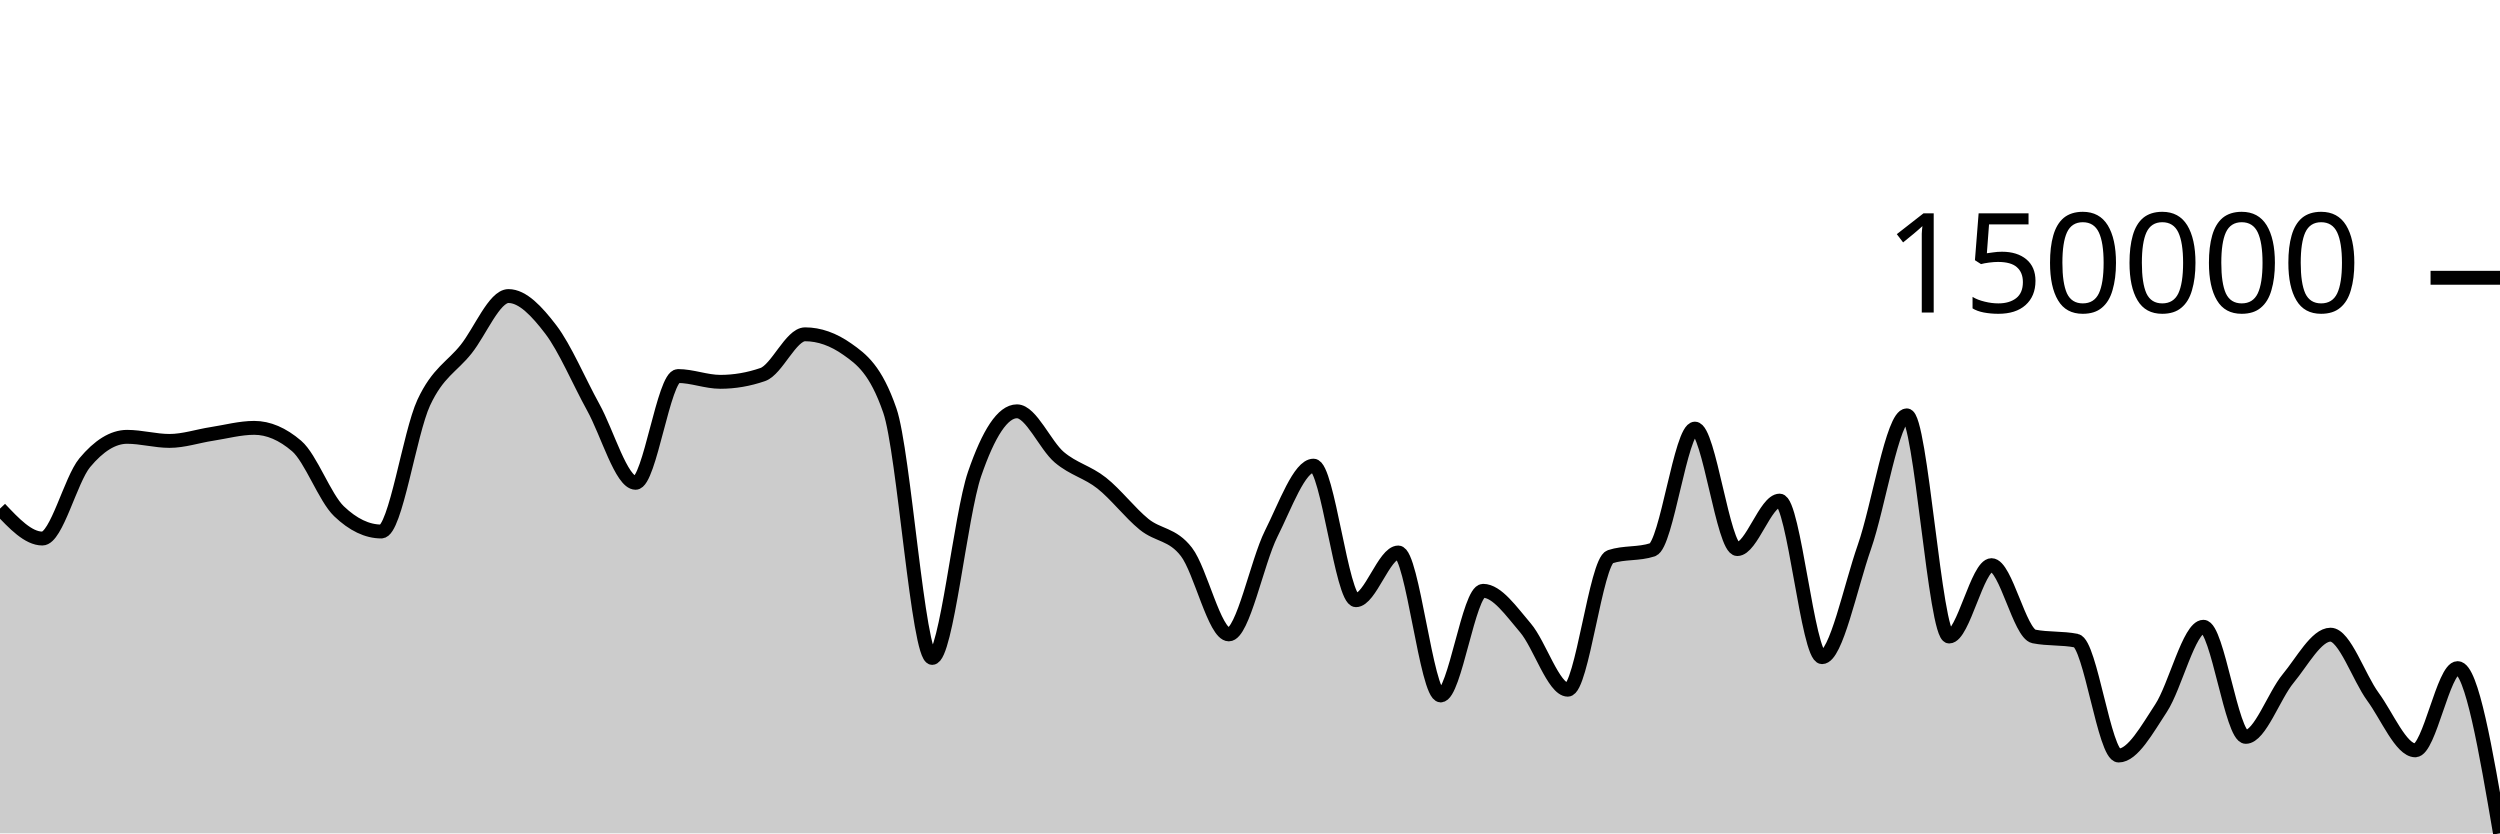
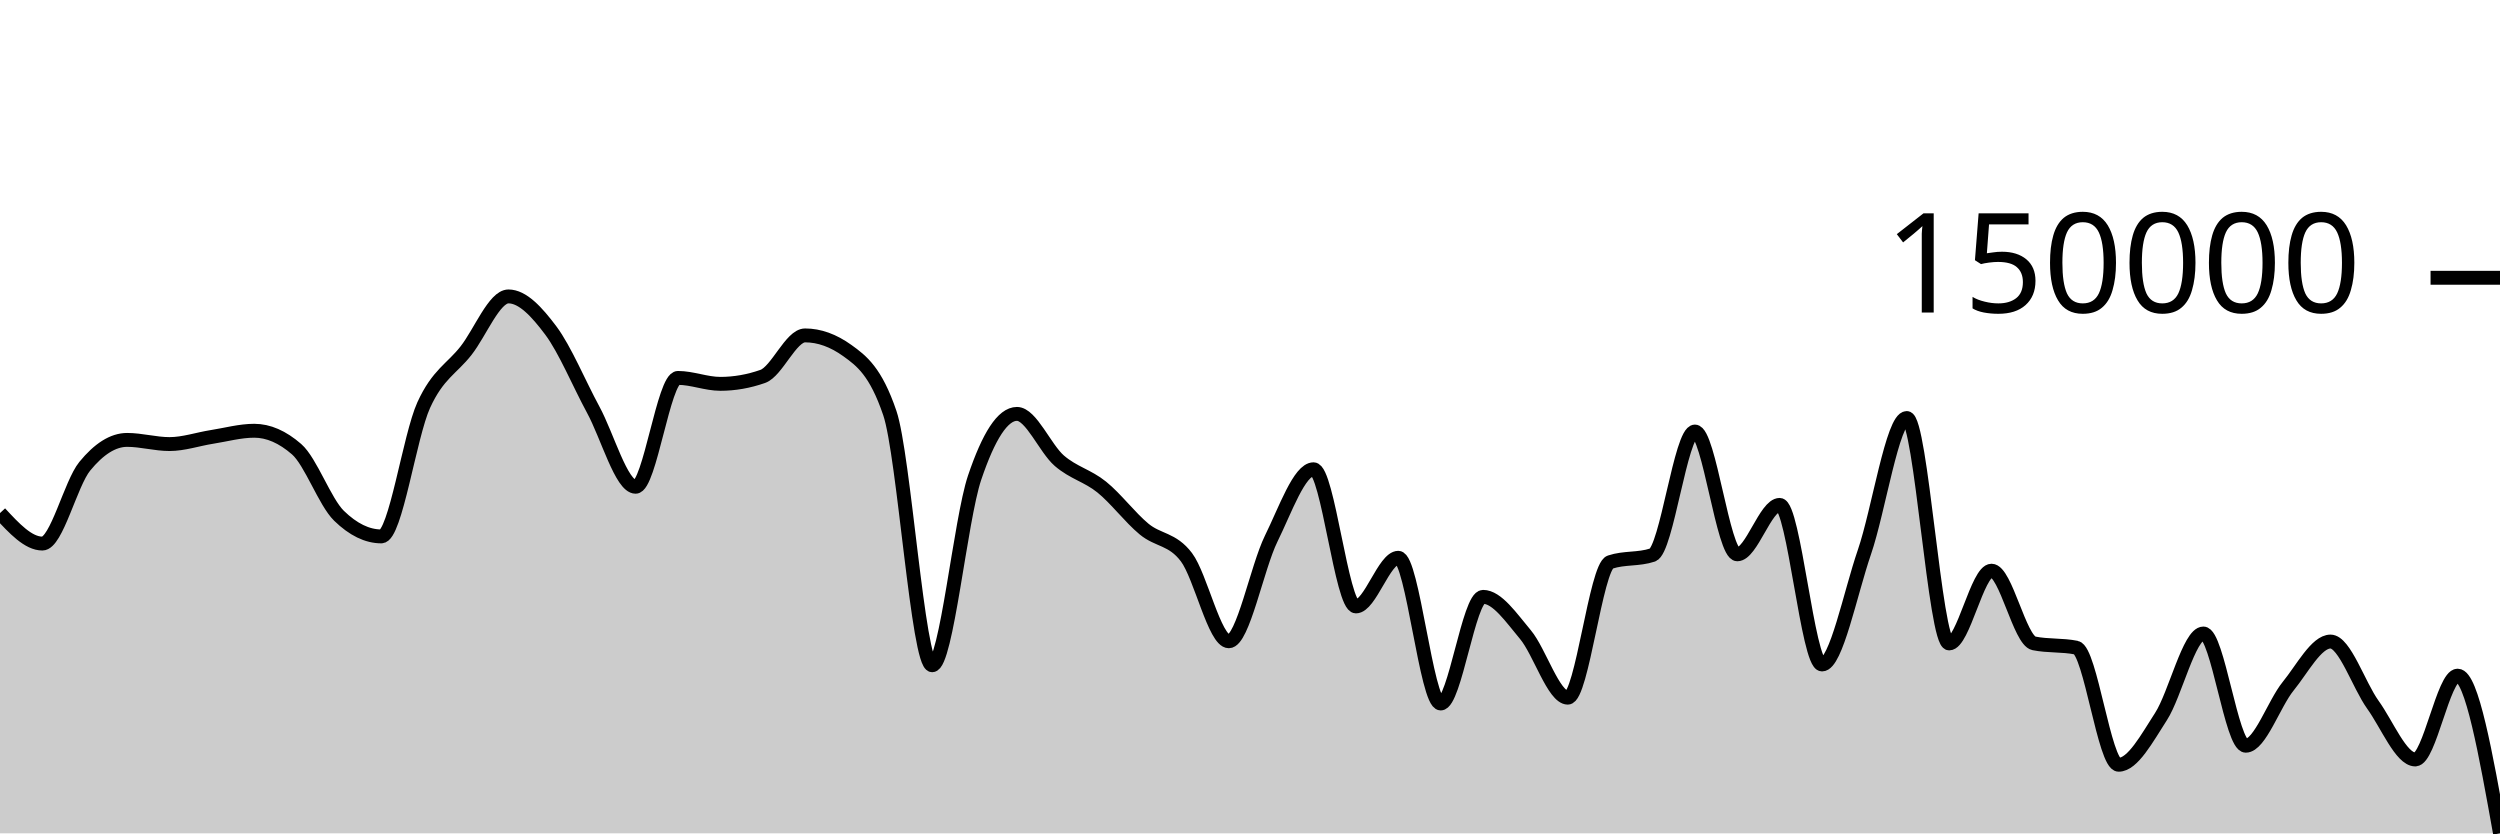
<svg xmlns="http://www.w3.org/2000/svg" viewBox="0 0 180 60">
  <g transform="translate(0,20)">
-     <path class="area" fill="rgba(0, 0, 0, 0.2)" d="M0,16.62C1.017,17.698,2.034,18.775,3.051,18.775C4.068,18.775,5.085,14.535,6.102,13.315C7.119,12.094,8.136,11.452,9.153,11.452C10.169,11.452,11.186,11.746,12.203,11.746C13.22,11.746,14.237,11.399,15.254,11.243C16.271,11.086,17.288,10.806,18.305,10.806C19.322,10.806,20.339,11.24,21.356,12.11C22.373,12.979,23.39,15.838,24.407,16.81C25.424,17.782,26.441,18.268,27.458,18.268C28.475,18.268,29.492,11.179,30.508,8.992C31.525,6.804,32.542,6.421,33.559,5.142C34.576,3.863,35.593,1.316,36.61,1.316C37.627,1.316,38.644,2.395,39.661,3.728C40.678,5.062,41.695,7.481,42.712,9.32C43.729,11.159,44.746,14.762,45.763,14.762C46.78,14.762,47.797,7.074,48.814,7.074C49.831,7.074,50.847,7.492,51.864,7.492C52.881,7.492,53.898,7.318,54.915,6.968C55.932,6.619,56.949,4.07,57.966,4.07C58.983,4.07,60,4.429,61.017,5.148C62.034,5.866,63.051,6.617,64.068,9.556C65.085,12.495,66.102,27.371,67.119,27.371C68.136,27.371,69.153,17.089,70.169,14.129C71.186,11.17,72.203,9.614,73.22,9.614C74.237,9.614,75.254,12.062,76.271,12.923C77.288,13.784,78.305,13.976,79.322,14.781C80.339,15.585,81.356,16.924,82.373,17.75C83.39,18.576,84.407,18.417,85.424,19.738C86.441,21.059,87.458,25.677,88.475,25.677C89.492,25.677,90.508,20.454,91.525,18.428C92.542,16.403,93.559,13.526,94.576,13.526C95.593,13.526,96.61,23.215,97.627,23.215C98.644,23.215,99.661,19.779,100.678,19.779C101.695,19.779,102.712,30.072,103.729,30.072C104.746,30.072,105.763,22.538,106.78,22.538C107.797,22.538,108.814,24.018,109.831,25.205C110.847,26.392,111.864,29.659,112.881,29.659C113.898,29.659,114.915,20.417,115.932,20.084C116.949,19.75,117.966,19.917,118.983,19.583C120,19.249,121.017,10.86,122.034,10.86C123.051,10.86,124.068,19.534,125.085,19.534C126.102,19.534,127.119,16.043,128.136,16.043C129.153,16.043,130.169,27.316,131.186,27.316C132.203,27.316,133.22,22.281,134.237,19.379C135.254,16.477,136.271,9.905,137.288,9.905C138.305,9.905,139.322,25.83,140.339,25.83C141.356,25.83,142.373,20.69,143.39,20.69C144.407,20.69,145.424,25.622,146.441,25.824C147.458,26.025,148.475,25.925,149.492,26.126C150.508,26.328,151.525,34.398,152.542,34.398C153.559,34.398,154.576,32.536,155.593,30.99C156.61,29.445,157.627,25.127,158.644,25.127C159.661,25.127,160.678,33.055,161.695,33.055C162.712,33.055,163.729,30.08,164.746,28.854C165.763,27.627,166.78,25.696,167.797,25.696C168.814,25.696,169.831,28.77,170.847,30.159C171.864,31.547,172.881,34.024,173.898,34.024C174.915,34.024,175.932,28.104,176.949,28.104C177.966,28.104,178.983,34.052,180,40L180,40C178.983,40,177.966,40,176.949,40C175.932,40,174.915,40,173.898,40C172.881,40,171.864,40,170.847,40C169.831,40,168.814,40,167.797,40C166.78,40,165.763,40,164.746,40C163.729,40,162.712,40,161.695,40C160.678,40,159.661,40,158.644,40C157.627,40,156.61,40,155.593,40C154.576,40,153.559,40,152.542,40C151.525,40,150.508,40,149.492,40C148.475,40,147.458,40,146.441,40C145.424,40,144.407,40,143.39,40C142.373,40,141.356,40,140.339,40C139.322,40,138.305,40,137.288,40C136.271,40,135.254,40,134.237,40C133.22,40,132.203,40,131.186,40C130.169,40,129.153,40,128.136,40C127.119,40,126.102,40,125.085,40C124.068,40,123.051,40,122.034,40C121.017,40,120,40,118.983,40C117.966,40,116.949,40,115.932,40C114.915,40,113.898,40,112.881,40C111.864,40,110.847,40,109.831,40C108.814,40,107.797,40,106.78,40C105.763,40,104.746,40,103.729,40C102.712,40,101.695,40,100.678,40C99.661,40,98.644,40,97.627,40C96.61,40,95.593,40,94.576,40C93.559,40,92.542,40,91.525,40C90.508,40,89.492,40,88.475,40C87.458,40,86.441,40,85.424,40C84.407,40,83.39,40,82.373,40C81.356,40,80.339,40,79.322,40C78.305,40,77.288,40,76.271,40C75.254,40,74.237,40,73.22,40C72.203,40,71.186,40,70.169,40C69.153,40,68.136,40,67.119,40C66.102,40,65.085,40,64.068,40C63.051,40,62.034,40,61.017,40C60,40,58.983,40,57.966,40C56.949,40,55.932,40,54.915,40C53.898,40,52.881,40,51.864,40C50.847,40,49.831,40,48.814,40C47.797,40,46.78,40,45.763,40C44.746,40,43.729,40,42.712,40C41.695,40,40.678,40,39.661,40C38.644,40,37.627,40,36.61,40C35.593,40,34.576,40,33.559,40C32.542,40,31.525,40,30.508,40C29.492,40,28.475,40,27.458,40C26.441,40,25.424,40,24.407,40C23.39,40,22.373,40,21.356,40C20.339,40,19.322,40,18.305,40C17.288,40,16.271,40,15.254,40C14.237,40,13.22,40,12.203,40C11.186,40,10.169,40,9.153,40C8.136,40,7.119,40,6.102,40C5.085,40,4.068,40,3.051,40C2.034,40,1.017,40,0,40Z" />
-     <path class="line" stroke="black" fill="none" d="M0,16.62C1.017,17.698,2.034,18.775,3.051,18.775C4.068,18.775,5.085,14.535,6.102,13.315C7.119,12.094,8.136,11.452,9.153,11.452C10.169,11.452,11.186,11.746,12.203,11.746C13.22,11.746,14.237,11.399,15.254,11.243C16.271,11.086,17.288,10.806,18.305,10.806C19.322,10.806,20.339,11.24,21.356,12.11C22.373,12.979,23.39,15.838,24.407,16.81C25.424,17.782,26.441,18.268,27.458,18.268C28.475,18.268,29.492,11.179,30.508,8.992C31.525,6.804,32.542,6.421,33.559,5.142C34.576,3.863,35.593,1.316,36.61,1.316C37.627,1.316,38.644,2.395,39.661,3.728C40.678,5.062,41.695,7.481,42.712,9.32C43.729,11.159,44.746,14.762,45.763,14.762C46.78,14.762,47.797,7.074,48.814,7.074C49.831,7.074,50.847,7.492,51.864,7.492C52.881,7.492,53.898,7.318,54.915,6.968C55.932,6.619,56.949,4.07,57.966,4.07C58.983,4.07,60,4.429,61.017,5.148C62.034,5.866,63.051,6.617,64.068,9.556C65.085,12.495,66.102,27.371,67.119,27.371C68.136,27.371,69.153,17.089,70.169,14.129C71.186,11.17,72.203,9.614,73.22,9.614C74.237,9.614,75.254,12.062,76.271,12.923C77.288,13.784,78.305,13.976,79.322,14.781C80.339,15.585,81.356,16.924,82.373,17.75C83.39,18.576,84.407,18.417,85.424,19.738C86.441,21.059,87.458,25.677,88.475,25.677C89.492,25.677,90.508,20.454,91.525,18.428C92.542,16.403,93.559,13.526,94.576,13.526C95.593,13.526,96.61,23.215,97.627,23.215C98.644,23.215,99.661,19.779,100.678,19.779C101.695,19.779,102.712,30.072,103.729,30.072C104.746,30.072,105.763,22.538,106.78,22.538C107.797,22.538,108.814,24.018,109.831,25.205C110.847,26.392,111.864,29.659,112.881,29.659C113.898,29.659,114.915,20.417,115.932,20.084C116.949,19.75,117.966,19.917,118.983,19.583C120,19.249,121.017,10.86,122.034,10.86C123.051,10.86,124.068,19.534,125.085,19.534C126.102,19.534,127.119,16.043,128.136,16.043C129.153,16.043,130.169,27.316,131.186,27.316C132.203,27.316,133.22,22.281,134.237,19.379C135.254,16.477,136.271,9.905,137.288,9.905C138.305,9.905,139.322,25.83,140.339,25.83C141.356,25.83,142.373,20.69,143.39,20.69C144.407,20.69,145.424,25.622,146.441,25.824C147.458,26.025,148.475,25.925,149.492,26.126C150.508,26.328,151.525,34.398,152.542,34.398C153.559,34.398,154.576,32.536,155.593,30.99C156.61,29.445,157.627,25.127,158.644,25.127C159.661,25.127,160.678,33.055,161.695,33.055C162.712,33.055,163.729,30.08,164.746,28.854C165.763,27.627,166.78,25.696,167.797,25.696C168.814,25.696,169.831,28.77,170.847,30.159C171.864,31.547,172.881,34.024,173.898,34.024C174.915,34.024,175.932,28.104,176.949,28.104C177.966,28.104,178.983,34.052,180,40" />
+     <path class="area" fill="rgba(0, 0, 0, 0.2)" d="M0,16.941C1.017,18.039,2.034,19.137,3.051,19.137C4.068,19.137,5.085,14.815,6.102,13.571C7.119,12.327,8.136,11.673,9.153,11.673C10.169,11.673,11.186,11.973,12.203,11.973C13.22,11.973,14.237,11.619,15.254,11.459C16.271,11.3,17.288,11.014,18.305,11.014C19.322,11.014,20.339,11.457,21.356,12.343C22.373,13.229,23.39,16.143,24.407,17.134C25.424,18.125,26.441,18.621,27.458,18.621C28.475,18.621,29.492,11.395,30.508,9.165C31.525,6.935,32.542,6.545,33.559,5.241C34.576,3.937,35.593,1.342,36.61,1.342C37.627,1.342,38.644,2.441,39.661,3.8C40.678,5.16,41.695,7.625,42.712,9.499C43.729,11.374,44.746,15.047,45.763,15.047C46.78,15.047,47.797,7.21,48.814,7.21C49.831,7.21,50.847,7.637,51.864,7.637C52.881,7.637,53.898,7.459,54.915,7.103C55.932,6.747,56.949,4.149,57.966,4.149C58.983,4.149,60,4.515,61.017,5.247C62.034,5.979,63.051,6.745,64.068,9.741C65.085,12.736,66.102,27.899,67.119,27.899C68.136,27.899,69.153,17.419,70.169,14.402C71.186,11.385,72.203,9.8,73.22,9.8C74.237,9.8,75.254,12.295,76.271,13.172C77.288,14.05,78.305,14.246,79.322,15.066C80.339,15.886,81.356,17.25,82.373,18.092C83.39,18.935,84.407,18.772,85.424,20.119C86.441,21.465,87.458,26.172,88.475,26.172C89.492,26.172,90.508,20.848,91.525,18.784C92.542,16.72,93.559,13.787,94.576,13.787C95.593,13.787,96.61,23.663,97.627,23.663C98.644,23.663,99.661,20.16,100.678,20.16C101.695,20.16,102.712,30.652,103.729,30.652C104.746,30.652,105.763,22.973,106.78,22.973C107.797,22.973,108.814,24.481,109.831,25.691C110.847,26.901,111.864,30.232,112.881,30.232C113.898,30.232,114.915,20.811,115.932,20.471C116.949,20.131,117.966,20.301,118.983,19.961C120,19.62,121.017,11.07,122.034,11.07C123.051,11.07,124.068,19.911,125.085,19.911C126.102,19.911,127.119,16.352,128.136,16.352C129.153,16.352,130.169,27.843,131.186,27.843C132.203,27.843,133.22,22.711,134.237,19.753C135.254,16.795,136.271,10.097,137.288,10.097C138.305,10.097,139.322,26.328,140.339,26.328C141.356,26.328,142.373,21.089,143.39,21.089C144.407,21.089,145.424,26.116,146.441,26.322C147.458,26.528,148.475,26.425,149.492,26.63C150.508,26.836,151.525,35.062,152.542,35.062C153.559,35.062,154.576,33.163,155.593,31.588C156.61,30.013,157.627,25.612,158.644,25.612C159.661,25.612,160.678,33.692,161.695,33.692C162.712,33.692,163.729,30.66,164.746,29.41C165.763,28.16,166.78,26.191,167.797,26.191C168.814,26.191,169.831,29.325,170.847,30.74C171.864,32.155,172.881,34.681,173.898,34.681C174.915,34.681,175.932,28.646,176.949,28.646C177.966,28.646,178.983,34.323,180,40L180,40C178.983,40,177.966,40,176.949,40C175.932,40,174.915,40,173.898,40C172.881,40,171.864,40,170.847,40C169.831,40,168.814,40,167.797,40C166.78,40,165.763,40,164.746,40C163.729,40,162.712,40,161.695,40C160.678,40,159.661,40,158.644,40C157.627,40,156.61,40,155.593,40C154.576,40,153.559,40,152.542,40C151.525,40,150.508,40,149.492,40C148.475,40,147.458,40,146.441,40C145.424,40,144.407,40,143.39,40C142.373,40,141.356,40,140.339,40C139.322,40,138.305,40,137.288,40C136.271,40,135.254,40,134.237,40C133.22,40,132.203,40,131.186,40C130.169,40,129.153,40,128.136,40C127.119,40,126.102,40,125.085,40C124.068,40,123.051,40,122.034,40C121.017,40,120,40,118.983,40C117.966,40,116.949,40,115.932,40C114.915,40,113.898,40,112.881,40C111.864,40,110.847,40,109.831,40C108.814,40,107.797,40,106.78,40C105.763,40,104.746,40,103.729,40C102.712,40,101.695,40,100.678,40C99.661,40,98.644,40,97.627,40C96.61,40,95.593,40,94.576,40C93.559,40,92.542,40,91.525,40C90.508,40,89.492,40,88.475,40C87.458,40,86.441,40,85.424,40C84.407,40,83.39,40,82.373,40C81.356,40,80.339,40,79.322,40C78.305,40,77.288,40,76.271,40C75.254,40,74.237,40,73.22,40C72.203,40,71.186,40,70.169,40C69.153,40,68.136,40,67.119,40C66.102,40,65.085,40,64.068,40C63.051,40,62.034,40,61.017,40C60,40,58.983,40,57.966,40C56.949,40,55.932,40,54.915,40C53.898,40,52.881,40,51.864,40C50.847,40,49.831,40,48.814,40C47.797,40,46.78,40,45.763,40C44.746,40,43.729,40,42.712,40C41.695,40,40.678,40,39.661,40C38.644,40,37.627,40,36.61,40C35.593,40,34.576,40,33.559,40C32.542,40,31.525,40,30.508,40C29.492,40,28.475,40,27.458,40C26.441,40,25.424,40,24.407,40C23.39,40,22.373,40,21.356,40C20.339,40,19.322,40,18.305,40C17.288,40,16.271,40,15.254,40C14.237,40,13.22,40,12.203,40C11.186,40,10.169,40,9.153,40C8.136,40,7.119,40,6.102,40C5.085,40,4.068,40,3.051,40C2.034,40,1.017,40,0,40Z" />
+     <path class="line" stroke="black" fill="none" d="M0,16.941C1.017,18.039,2.034,19.137,3.051,19.137C4.068,19.137,5.085,14.815,6.102,13.571C7.119,12.327,8.136,11.673,9.153,11.673C10.169,11.673,11.186,11.973,12.203,11.973C13.22,11.973,14.237,11.619,15.254,11.459C16.271,11.3,17.288,11.014,18.305,11.014C19.322,11.014,20.339,11.457,21.356,12.343C22.373,13.229,23.39,16.143,24.407,17.134C25.424,18.125,26.441,18.621,27.458,18.621C28.475,18.621,29.492,11.395,30.508,9.165C31.525,6.935,32.542,6.545,33.559,5.241C34.576,3.937,35.593,1.342,36.61,1.342C37.627,1.342,38.644,2.441,39.661,3.8C40.678,5.16,41.695,7.625,42.712,9.499C43.729,11.374,44.746,15.047,45.763,15.047C46.78,15.047,47.797,7.21,48.814,7.21C49.831,7.21,50.847,7.637,51.864,7.637C52.881,7.637,53.898,7.459,54.915,7.103C55.932,6.747,56.949,4.149,57.966,4.149C58.983,4.149,60,4.515,61.017,5.247C62.034,5.979,63.051,6.745,64.068,9.741C65.085,12.736,66.102,27.899,67.119,27.899C68.136,27.899,69.153,17.419,70.169,14.402C71.186,11.385,72.203,9.8,73.22,9.8C74.237,9.8,75.254,12.295,76.271,13.172C77.288,14.05,78.305,14.246,79.322,15.066C80.339,15.886,81.356,17.25,82.373,18.092C83.39,18.935,84.407,18.772,85.424,20.119C86.441,21.465,87.458,26.172,88.475,26.172C89.492,26.172,90.508,20.848,91.525,18.784C92.542,16.72,93.559,13.787,94.576,13.787C95.593,13.787,96.61,23.663,97.627,23.663C98.644,23.663,99.661,20.16,100.678,20.16C101.695,20.16,102.712,30.652,103.729,30.652C104.746,30.652,105.763,22.973,106.78,22.973C107.797,22.973,108.814,24.481,109.831,25.691C110.847,26.901,111.864,30.232,112.881,30.232C113.898,30.232,114.915,20.811,115.932,20.471C116.949,20.131,117.966,20.301,118.983,19.961C120,19.62,121.017,11.07,122.034,11.07C123.051,11.07,124.068,19.911,125.085,19.911C126.102,19.911,127.119,16.352,128.136,16.352C129.153,16.352,130.169,27.843,131.186,27.843C132.203,27.843,133.22,22.711,134.237,19.753C135.254,16.795,136.271,10.097,137.288,10.097C138.305,10.097,139.322,26.328,140.339,26.328C141.356,26.328,142.373,21.089,143.39,21.089C144.407,21.089,145.424,26.116,146.441,26.322C147.458,26.528,148.475,26.425,149.492,26.63C150.508,26.836,151.525,35.062,152.542,35.062C153.559,35.062,154.576,33.163,155.593,31.588C156.61,30.013,157.627,25.612,158.644,25.612C159.661,25.612,160.678,33.692,161.695,33.692C162.712,33.692,163.729,30.66,164.746,29.41C165.763,28.16,166.78,26.191,167.797,26.191C168.814,26.191,169.831,29.325,170.847,30.74C171.864,32.155,172.881,34.681,173.898,34.681C174.915,34.681,175.932,28.646,176.949,28.646C177.966,28.646,178.983,34.323,180,40" />
    <path class="axis-ceiling" stroke-width="1" stroke="black" fill="none" d="M175,0L180,0" />
    <text class="axis-ceiling-label" font-family="sans-serif" text-anchor="end" font-size="10px" x="170" y="2.5">150000</text>
  </g>
</svg>
